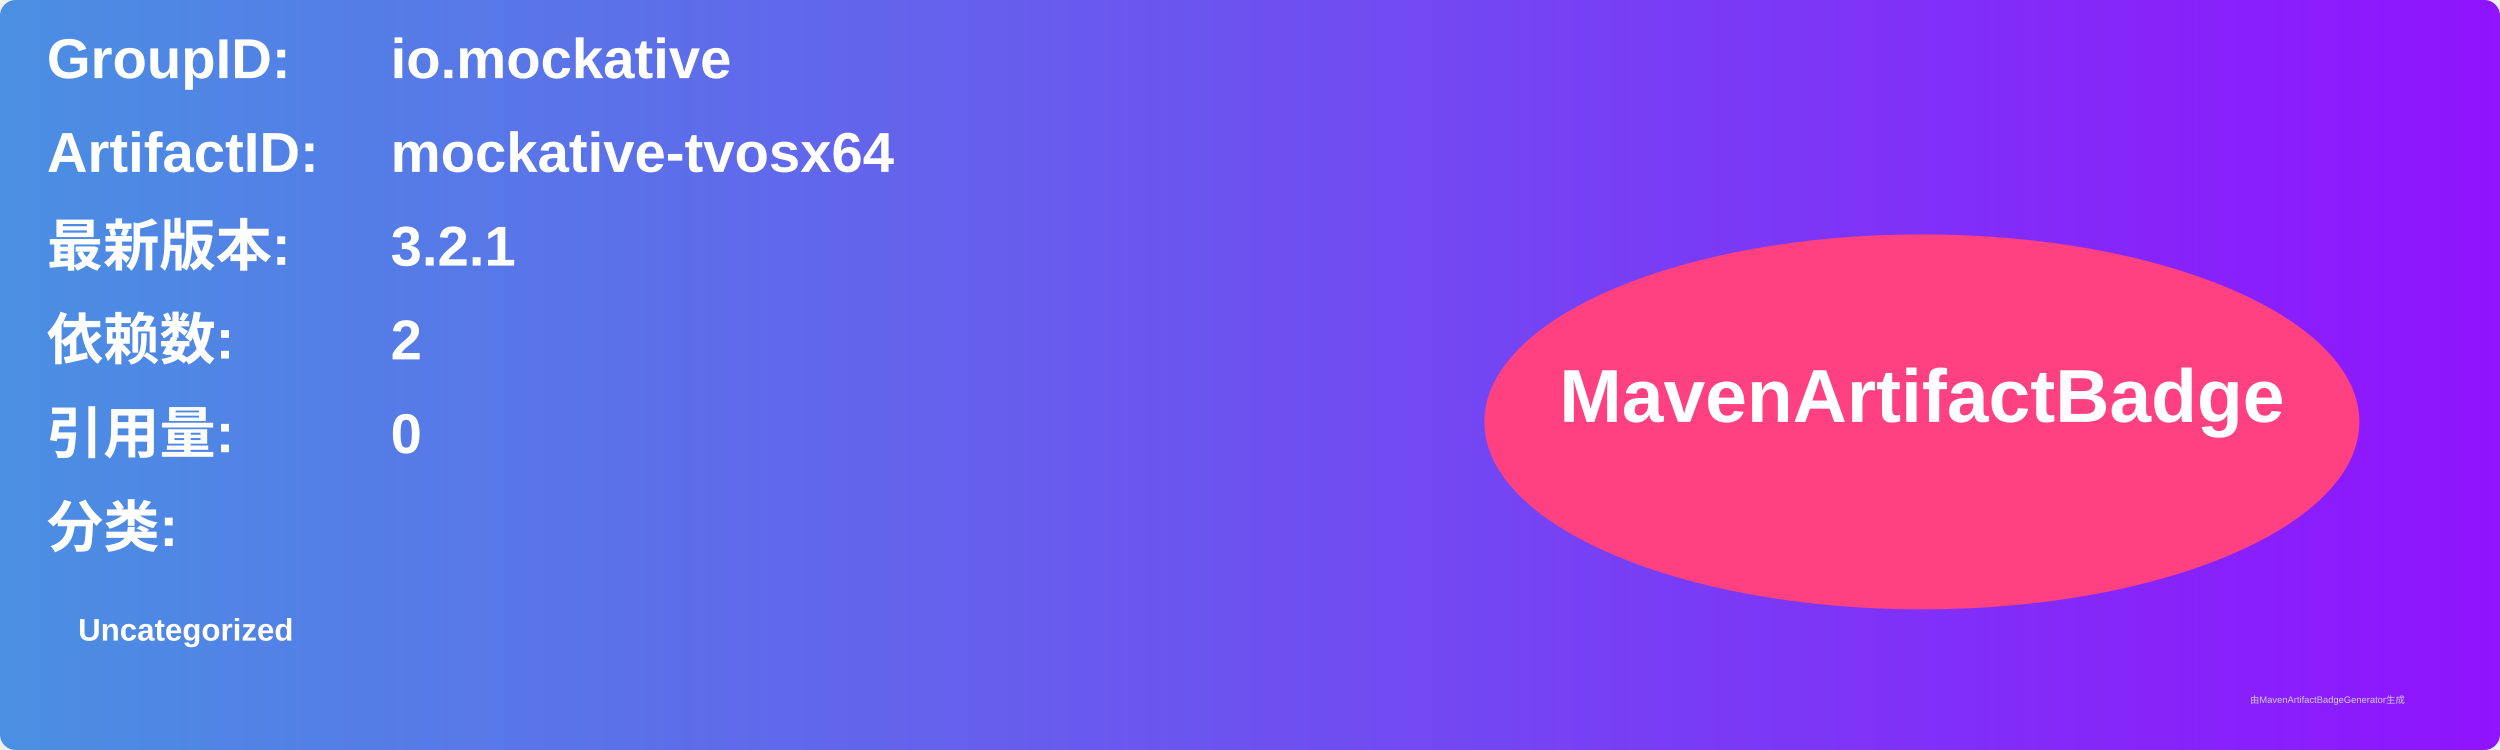
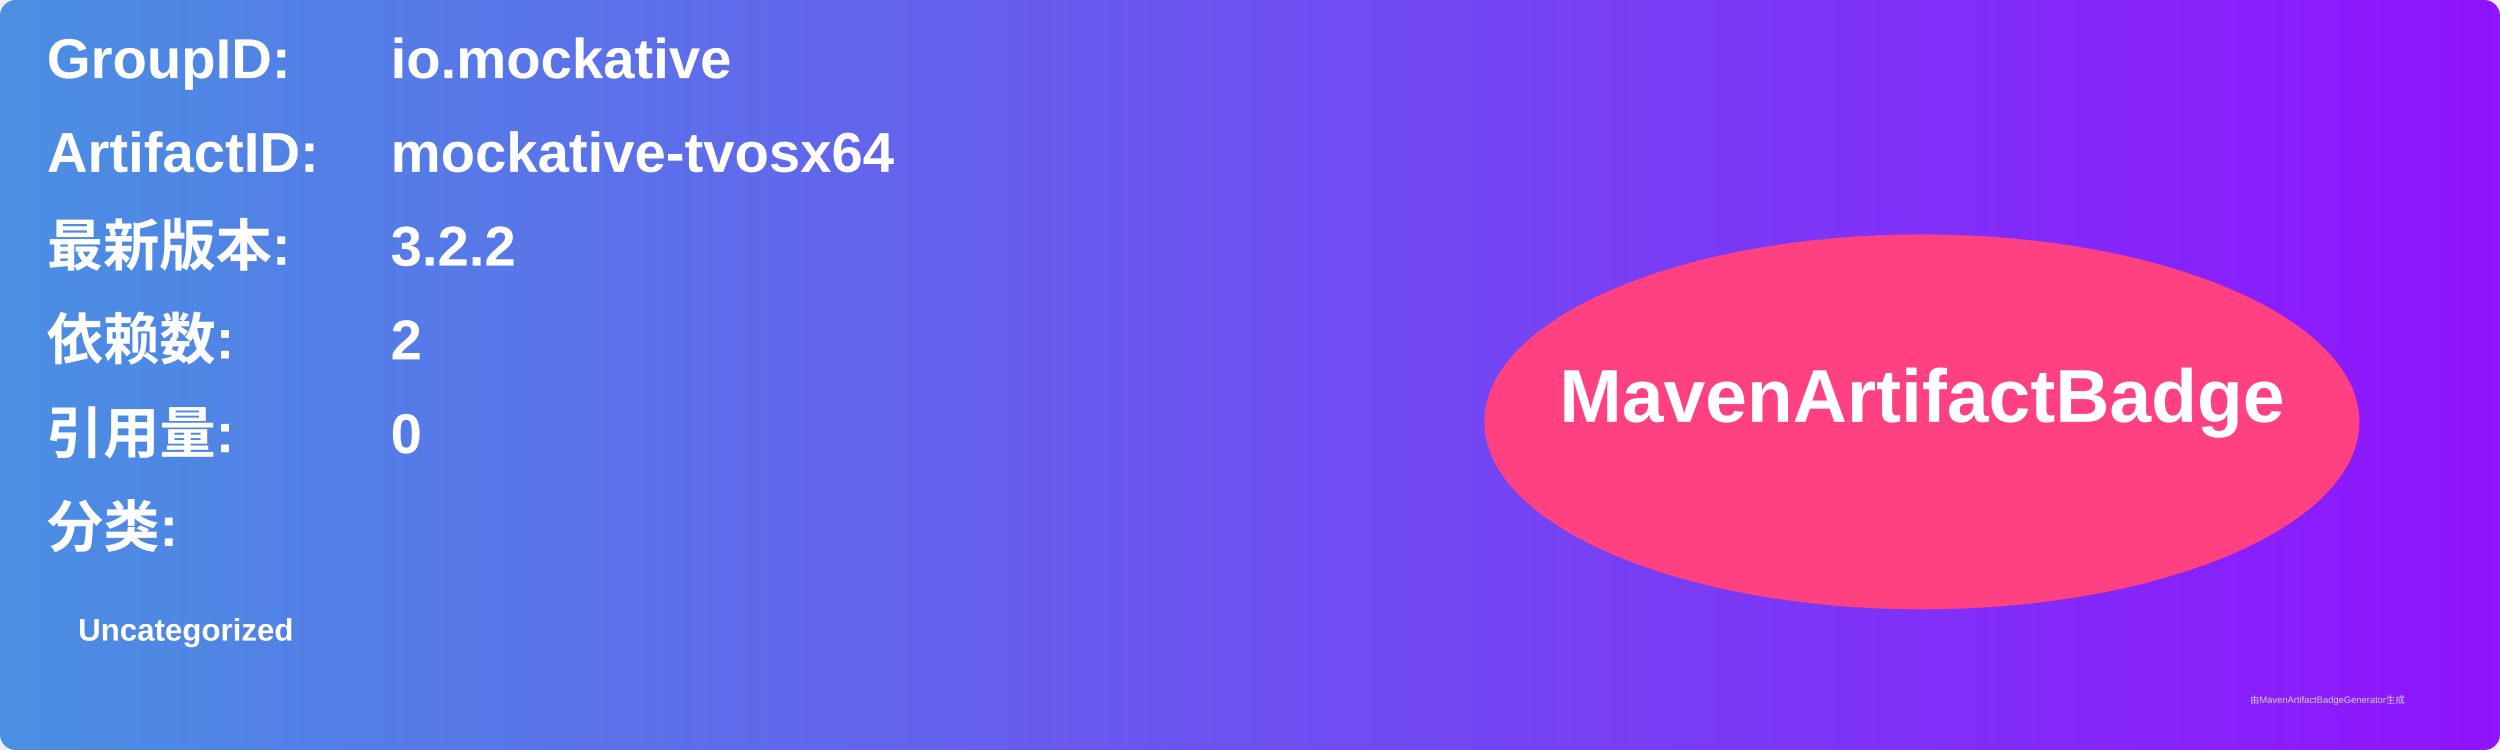
<svg xmlns="http://www.w3.org/2000/svg" width="800" height="240" viewBox="0 0 800 240">
  <linearGradient id="grad" x1="0%" y1="0%" x2="100%" y2="0%">
    <stop offset="0%" stop-color="#4a90e2" />
    <stop offset="100%" stop-color="#9013fe" />
  </linearGradient>
  <rect width="100%" height="100%" rx="5" ry="5" fill="url(#grad)" />
  <g transform="translate(15, 15)">
    <text x="0" y="10" font-family="Arial" font-size="18" fill="white" font-weight="bold" width="260">GroupID:</text>
    <text x="110" y="10" font-family="Arial" font-size="18" fill="white" font-weight="bold" width="460">io.mockative</text>
    <text x="0" y="40" font-family="Arial" font-size="18" fill="white" font-weight="bold" width="260">ArtifactID:</text>
    <text x="110" y="40" font-family="Arial" font-size="18" fill="white" font-weight="bold" width="460">mockative-tvosx64</text>
    <text x="0" y="70" font-family="Arial" font-size="18" fill="white" font-weight="bold">最新版本:</text>
    <text x="110" y="70" font-family="Arial" font-size="18" fill="white" font-weight="bold">
-       <tspan font-weight="bold">3.2.1</tspan>
+       <tspan font-weight="bold">3.2.2</tspan>
    </text>
    <text x="0" y="100" font-family="Arial" font-size="18" fill="white" font-weight="bold">依赖数: </text>
    <text x="110" y="100" font-family="Arial" font-size="18" fill="white">
      <tspan font-weight="bold">2</tspan>
    </text>
    <text x="0" y="130" font-family="Arial" font-size="18" fill="white" font-weight="bold">引用量: </text>
    <text x="110" y="130" font-family="Arial" font-size="18" fill="white">
      <tspan font-weight="bold">0</tspan>
    </text>
    <text x="0" y="160" font-family="Arial" font-size="18" fill="white" font-weight="bold">分类:</text>
    <text x="10" y="190" font-family="Arial" font-size="10" fill="white">
      <tspan font-weight="bold">Uncategorized</tspan>
    </text>
    <ellipse cx="600" cy="120" rx="140" ry="60" fill="#ff4081" />
    <text x="600" y="120" text-anchor="middle" font-family="Arial" font-size="24" fill="white" font-weight="bold">MavenArtifactBadge</text>
  </g>
  <text x="720" y="225" font-family="Arial" font-size="3" fill="#d0d0d0">由MavenArtifactBadgeGenerator生成</text>
</svg>
